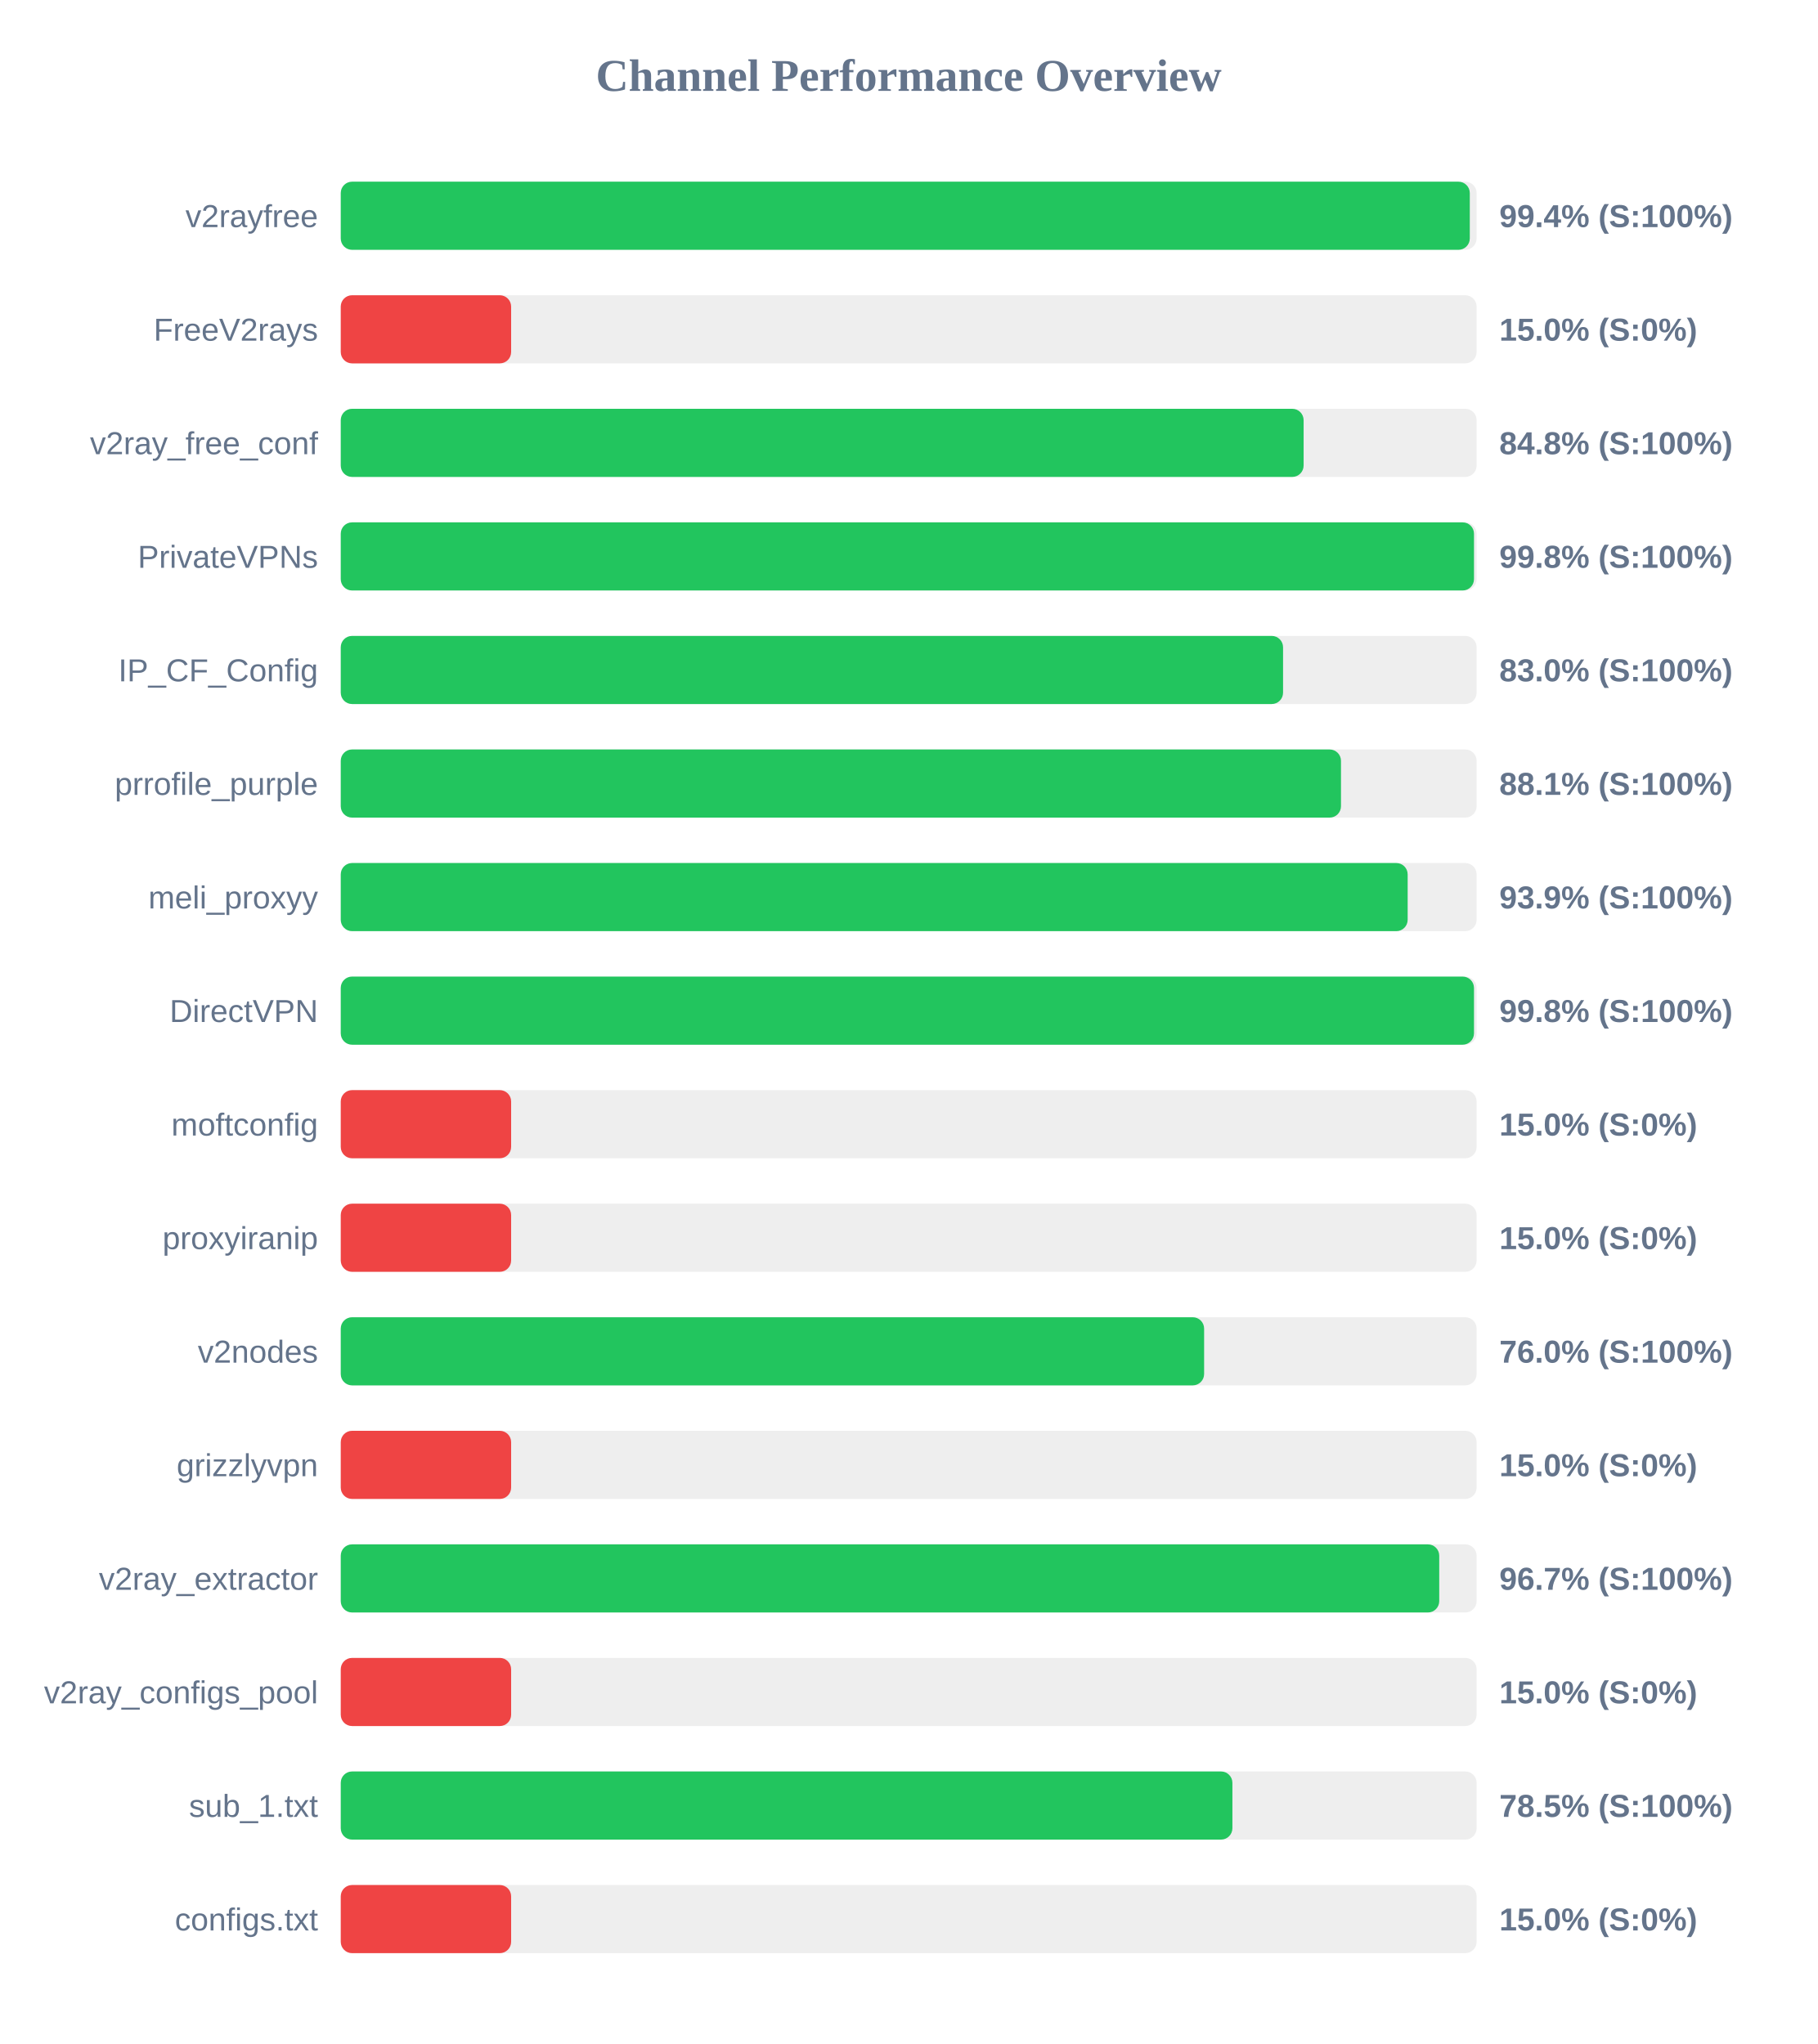
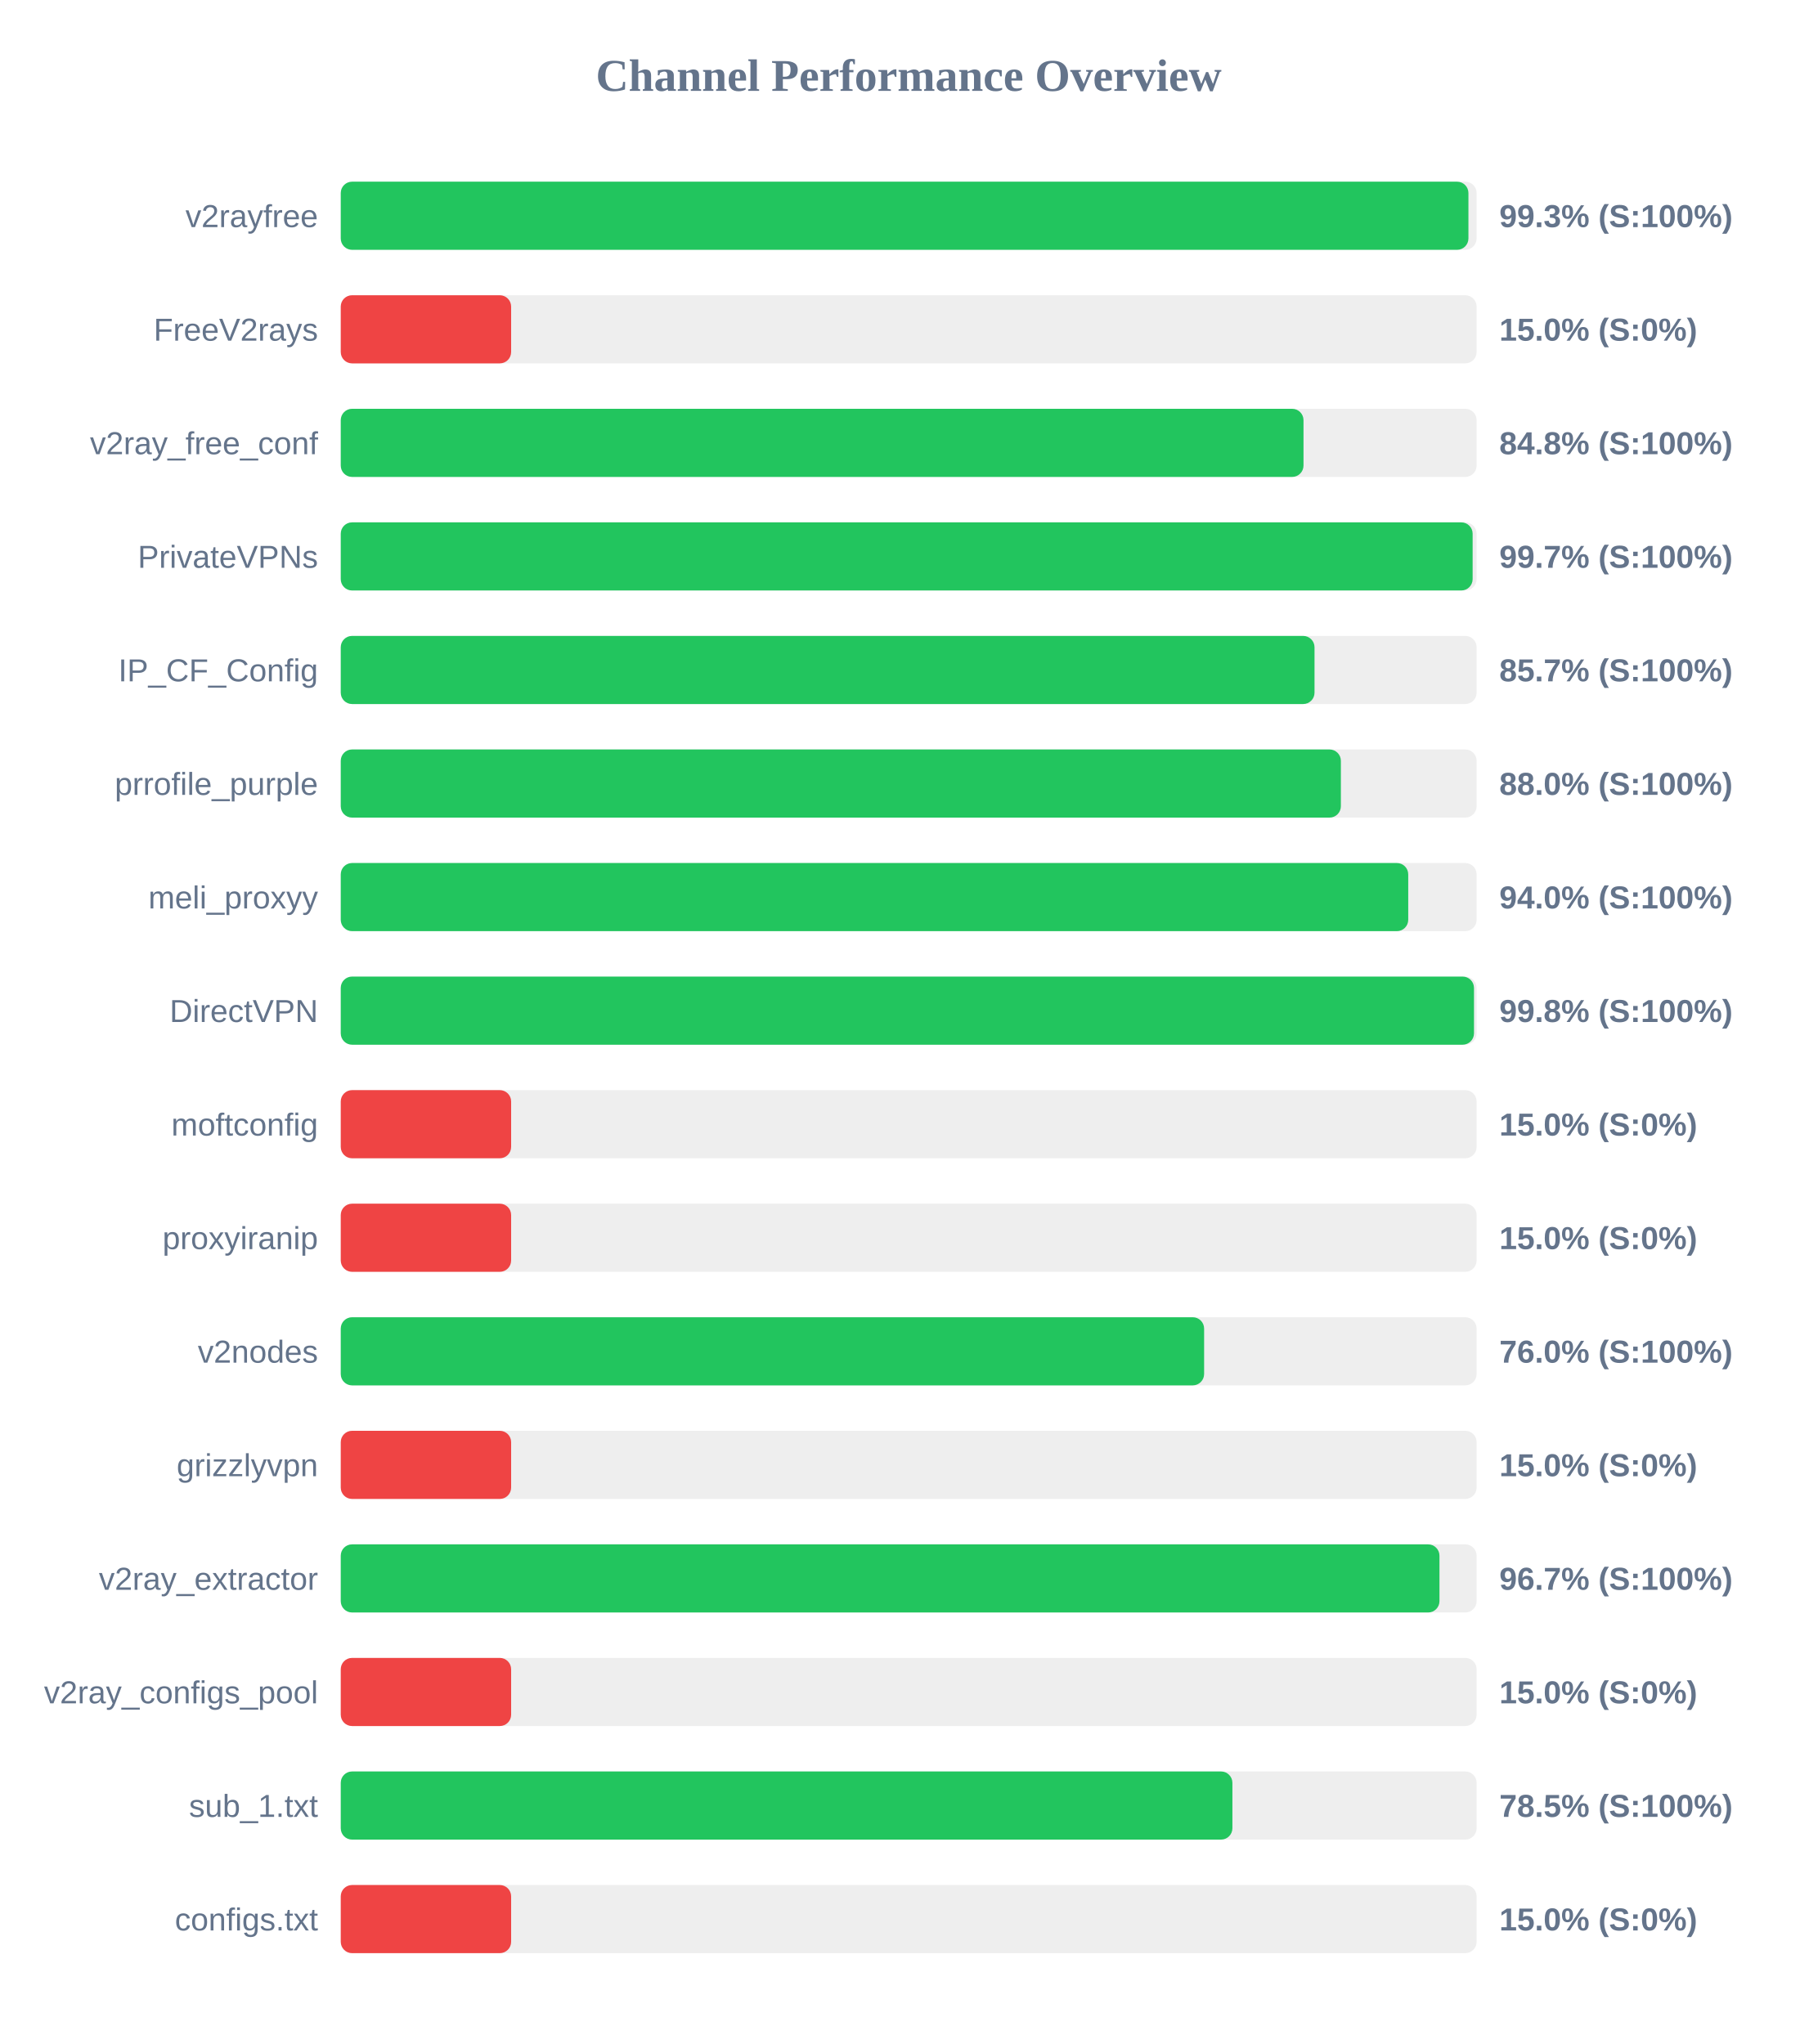
<svg xmlns="http://www.w3.org/2000/svg" width="800" height="900" version="1.1">
  <style>
        .row { font: 14px Arial; fill: #64748b; }
        .score { font: bold 14px Arial; fill: #64748b; }
    </style>
  <text x="400" y="40" text-anchor="middle" font-size="20px" font-weight="bold" fill="#64748b">Channel Performance Overview</text>
  <rect x="150" y="80" width="500" height="30" fill="#eee" rx="5" />
-   <rect x="150" y="80" width="497.0" height="30" fill="#22c55e" rx="5" />
+   <rect x="150" y="80" width="496.4" height="30" fill="#22c55e" rx="5" />
  <text x="140" y="100" text-anchor="end" class="row">v2rayfree</text>
-   <text x="660" y="100" text-anchor="start" class="score">99.4% (S:100%)</text>
+   <text x="660" y="100" text-anchor="start" class="score">99.3% (S:100%)</text>
  <rect x="150" y="130" width="500" height="30" fill="#eee" rx="5" />
  <rect x="150" y="130" width="75.0" height="30" fill="#ef4444" rx="5" />
  <text x="140" y="150" text-anchor="end" class="row">FreeV2rays</text>
  <text x="660" y="150" text-anchor="start" class="score">15.0% (S:0%)</text>
  <rect x="150" y="180" width="500" height="30" fill="#eee" rx="5" />
-   <rect x="150" y="180" width="423.85" height="30" fill="#22c55e" rx="5" />
+   <rect x="150" y="180" width="423.8" height="30" fill="#22c55e" rx="5" />
  <text x="140" y="200" text-anchor="end" class="row">v2ray_free_conf</text>
  <text x="660" y="200" text-anchor="start" class="score">84.8% (S:100%)</text>
  <rect x="150" y="230" width="500" height="30" fill="#eee" rx="5" />
-   <rect x="150" y="230" width="498.85" height="30" fill="#22c55e" rx="5" />
+   <rect x="150" y="230" width="498.25" height="30" fill="#22c55e" rx="5" />
  <text x="140" y="250" text-anchor="end" class="row">PrivateVPNs</text>
-   <text x="660" y="250" text-anchor="start" class="score">99.8% (S:100%)</text>
+   <text x="660" y="250" text-anchor="start" class="score">99.7% (S:100%)</text>
  <rect x="150" y="280" width="500" height="30" fill="#eee" rx="5" />
-   <rect x="150" y="280" width="414.8" height="30" fill="#22c55e" rx="5" />
+   <rect x="150" y="280" width="428.65" height="30" fill="#22c55e" rx="5" />
  <text x="140" y="300" text-anchor="end" class="row">IP_CF_Config</text>
-   <text x="660" y="300" text-anchor="start" class="score">83.0% (S:100%)</text>
+   <text x="660" y="300" text-anchor="start" class="score">85.7% (S:100%)</text>
  <rect x="150" y="330" width="500" height="30" fill="#eee" rx="5" />
-   <rect x="150" y="330" width="440.3" height="30" fill="#22c55e" rx="5" />
+   <rect x="150" y="330" width="440.25" height="30" fill="#22c55e" rx="5" />
  <text x="140" y="350" text-anchor="end" class="row">prrofile_purple</text>
-   <text x="660" y="350" text-anchor="start" class="score">88.1% (S:100%)</text>
+   <text x="660" y="350" text-anchor="start" class="score">88.0% (S:100%)</text>
  <rect x="150" y="380" width="500" height="30" fill="#eee" rx="5" />
-   <rect x="150" y="380" width="469.65" height="30" fill="#22c55e" rx="5" />
+   <rect x="150" y="380" width="469.9" height="30" fill="#22c55e" rx="5" />
  <text x="140" y="400" text-anchor="end" class="row">meli_proxyy</text>
-   <text x="660" y="400" text-anchor="start" class="score">93.9% (S:100%)</text>
+   <text x="660" y="400" text-anchor="start" class="score">94.0% (S:100%)</text>
  <rect x="150" y="430" width="500" height="30" fill="#eee" rx="5" />
  <rect x="150" y="430" width="498.85" height="30" fill="#22c55e" rx="5" />
  <text x="140" y="450" text-anchor="end" class="row">DirectVPN</text>
  <text x="660" y="450" text-anchor="start" class="score">99.8% (S:100%)</text>
  <rect x="150" y="480" width="500" height="30" fill="#eee" rx="5" />
  <rect x="150" y="480" width="75.0" height="30" fill="#ef4444" rx="5" />
  <text x="140" y="500" text-anchor="end" class="row">moftconfig</text>
  <text x="660" y="500" text-anchor="start" class="score">15.0% (S:0%)</text>
  <rect x="150" y="530" width="500" height="30" fill="#eee" rx="5" />
  <rect x="150" y="530" width="75.0" height="30" fill="#ef4444" rx="5" />
  <text x="140" y="550" text-anchor="end" class="row">proxyiranip</text>
  <text x="660" y="550" text-anchor="start" class="score">15.0% (S:0%)</text>
  <rect x="150" y="580" width="500" height="30" fill="#eee" rx="5" />
  <rect x="150" y="580" width="380.05" height="30" fill="#22c55e" rx="5" />
  <text x="140" y="600" text-anchor="end" class="row">v2nodes</text>
  <text x="660" y="600" text-anchor="start" class="score">76.0% (S:100%)</text>
  <rect x="150" y="630" width="500" height="30" fill="#eee" rx="5" />
  <rect x="150" y="630" width="75.0" height="30" fill="#ef4444" rx="5" />
  <text x="140" y="650" text-anchor="end" class="row">grizzlyvpn</text>
  <text x="660" y="650" text-anchor="start" class="score">15.0% (S:0%)</text>
  <rect x="150" y="680" width="500" height="30" fill="#eee" rx="5" />
-   <rect x="150" y="680" width="483.55" height="30" fill="#22c55e" rx="5" />
+   <rect x="150" y="680" width="483.65" height="30" fill="#22c55e" rx="5" />
  <text x="140" y="700" text-anchor="end" class="row">v2ray_extractor</text>
  <text x="660" y="700" text-anchor="start" class="score">96.7% (S:100%)</text>
  <rect x="150" y="730" width="500" height="30" fill="#eee" rx="5" />
  <rect x="150" y="730" width="75.0" height="30" fill="#ef4444" rx="5" />
  <text x="140" y="750" text-anchor="end" class="row">v2ray_configs_pool</text>
  <text x="660" y="750" text-anchor="start" class="score">15.0% (S:0%)</text>
  <rect x="150" y="780" width="500" height="30" fill="#eee" rx="5" />
  <rect x="150" y="780" width="392.5" height="30" fill="#22c55e" rx="5" />
  <text x="140" y="800" text-anchor="end" class="row">sub_1.txt</text>
  <text x="660" y="800" text-anchor="start" class="score">78.5% (S:100%)</text>
  <rect x="150" y="830" width="500" height="30" fill="#eee" rx="5" />
  <rect x="150" y="830" width="75.0" height="30" fill="#ef4444" rx="5" />
  <text x="140" y="850" text-anchor="end" class="row">configs.txt</text>
  <text x="660" y="850" text-anchor="start" class="score">15.0% (S:0%)</text>
</svg>
